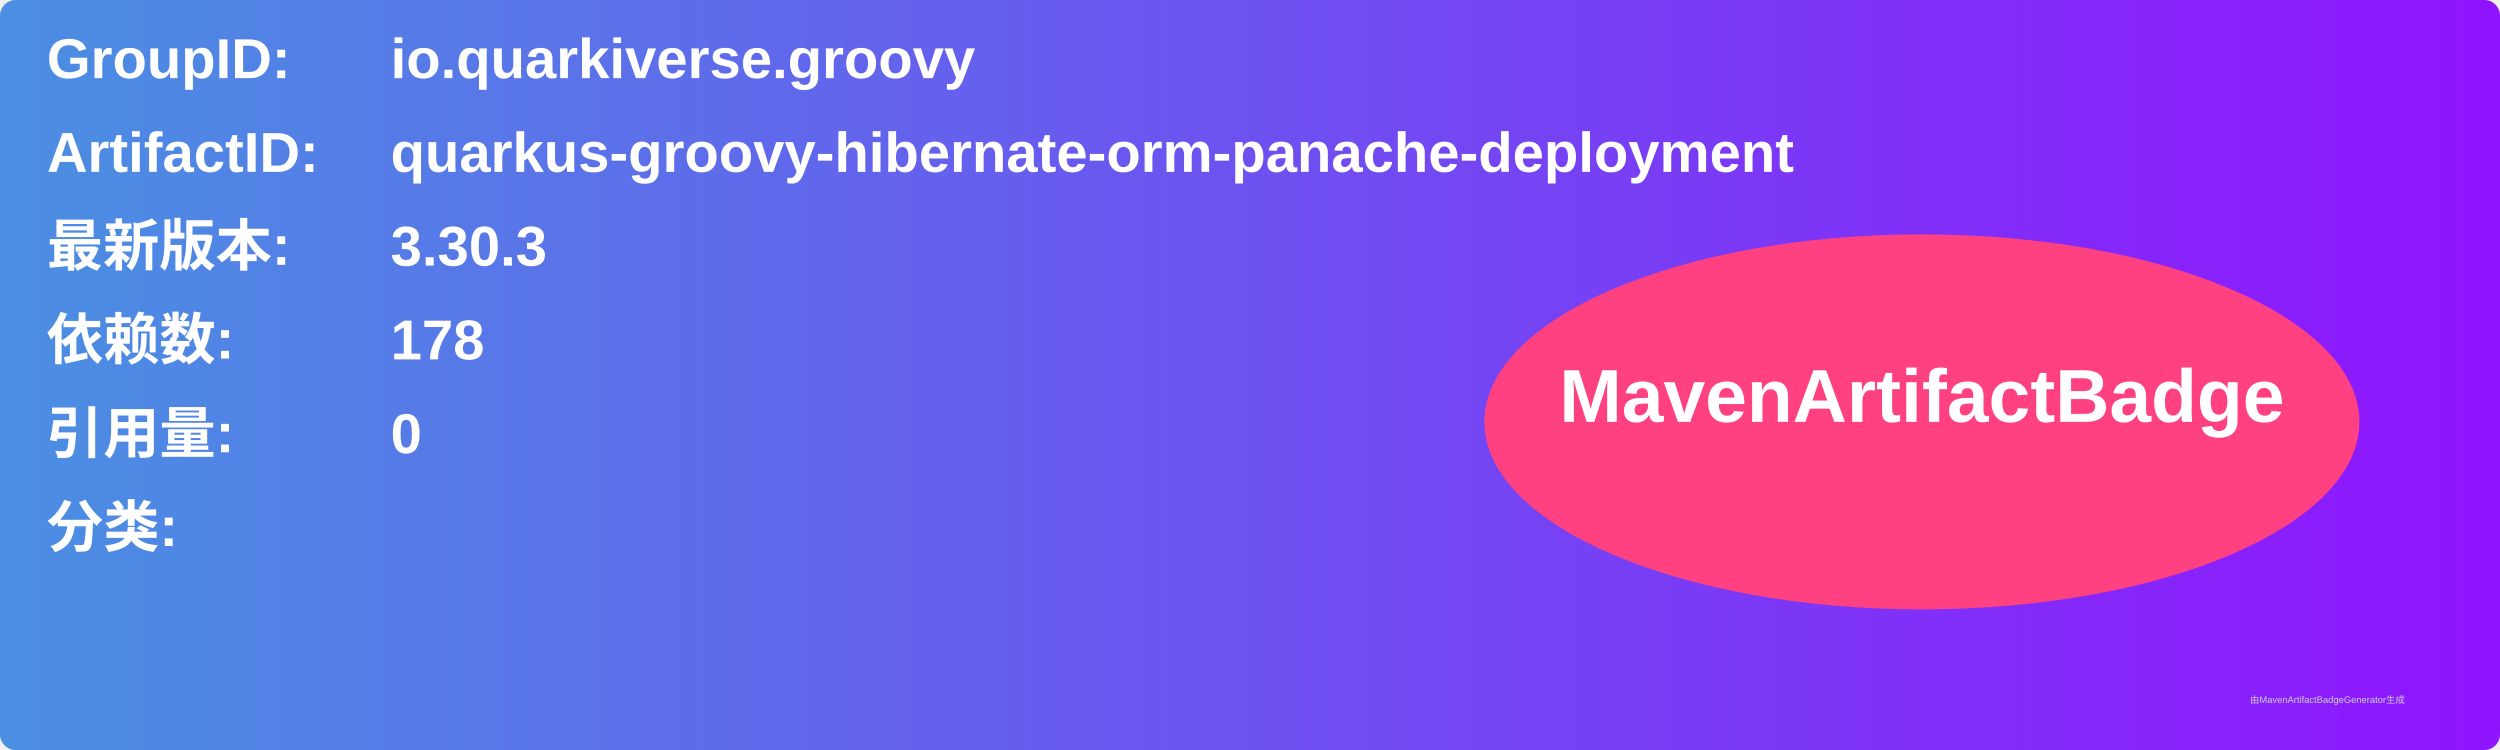
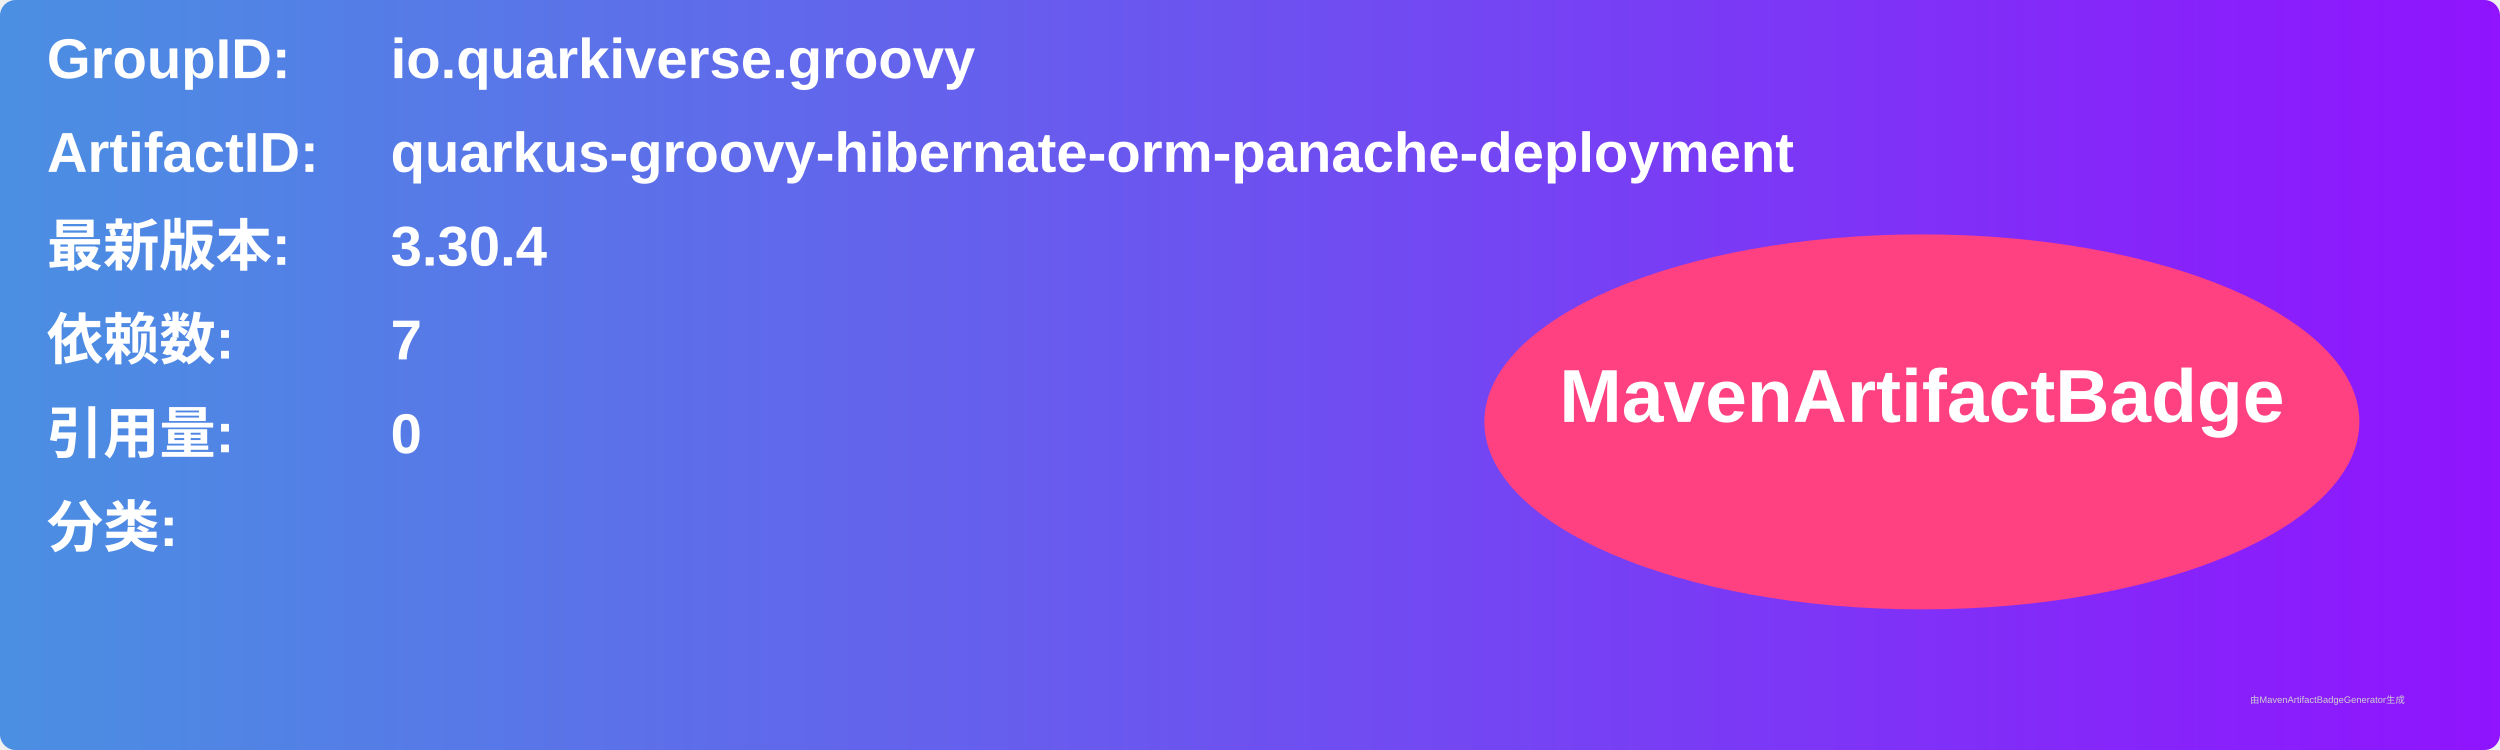
<svg xmlns="http://www.w3.org/2000/svg" width="800" height="240" viewBox="0 0 800 240">
  <linearGradient id="grad" x1="0%" y1="0%" x2="100%" y2="0%">
    <stop offset="0%" stop-color="#4a90e2" />
    <stop offset="100%" stop-color="#9013fe" />
  </linearGradient>
  <rect width="100%" height="100%" rx="5" ry="5" fill="url(#grad)" />
  <g transform="translate(15, 15)">
    <text x="0" y="10" font-family="Arial" font-size="18" fill="white" font-weight="bold" width="260">GroupID:</text>
    <text x="110" y="10" font-family="Arial" font-size="18" fill="white" font-weight="bold" width="460">io.quarkiverse.groovy</text>
    <text x="0" y="40" font-family="Arial" font-size="18" fill="white" font-weight="bold" width="260">ArtifactID:</text>
    <text x="110" y="40" font-family="Arial" font-size="18" fill="white" font-weight="bold" width="460">quarkus-groovy-hibernate-orm-panache-deployment</text>
    <text x="0" y="70" font-family="Arial" font-size="18" fill="white" font-weight="bold">最新版本:</text>
    <text x="110" y="70" font-family="Arial" font-size="18" fill="white" font-weight="bold">
-       <tspan font-weight="bold">3.30.3</tspan>
+       <tspan font-weight="bold">3.30.4</tspan>
    </text>
    <text x="0" y="100" font-family="Arial" font-size="18" fill="white" font-weight="bold">依赖数: </text>
    <text x="110" y="100" font-family="Arial" font-size="18" fill="white">
-       <tspan font-weight="bold">178</tspan>
+       <tspan font-weight="bold">7</tspan>
    </text>
    <text x="0" y="130" font-family="Arial" font-size="18" fill="white" font-weight="bold">引用量: </text>
    <text x="110" y="130" font-family="Arial" font-size="18" fill="white">
      <tspan font-weight="bold">0</tspan>
    </text>
    <text x="0" y="160" font-family="Arial" font-size="18" fill="white" font-weight="bold">分类:</text>
    <text x="10" y="190" font-family="Arial" font-size="10" fill="white">
      <tspan font-weight="bold" />
    </text>
    <ellipse cx="600" cy="120" rx="140" ry="60" fill="#ff4081" />
    <text x="600" y="120" text-anchor="middle" font-family="Arial" font-size="24" fill="white" font-weight="bold">MavenArtifactBadge</text>
  </g>
  <text x="720" y="225" font-family="Arial" font-size="3" fill="#d0d0d0">由MavenArtifactBadgeGenerator生成</text>
</svg>
